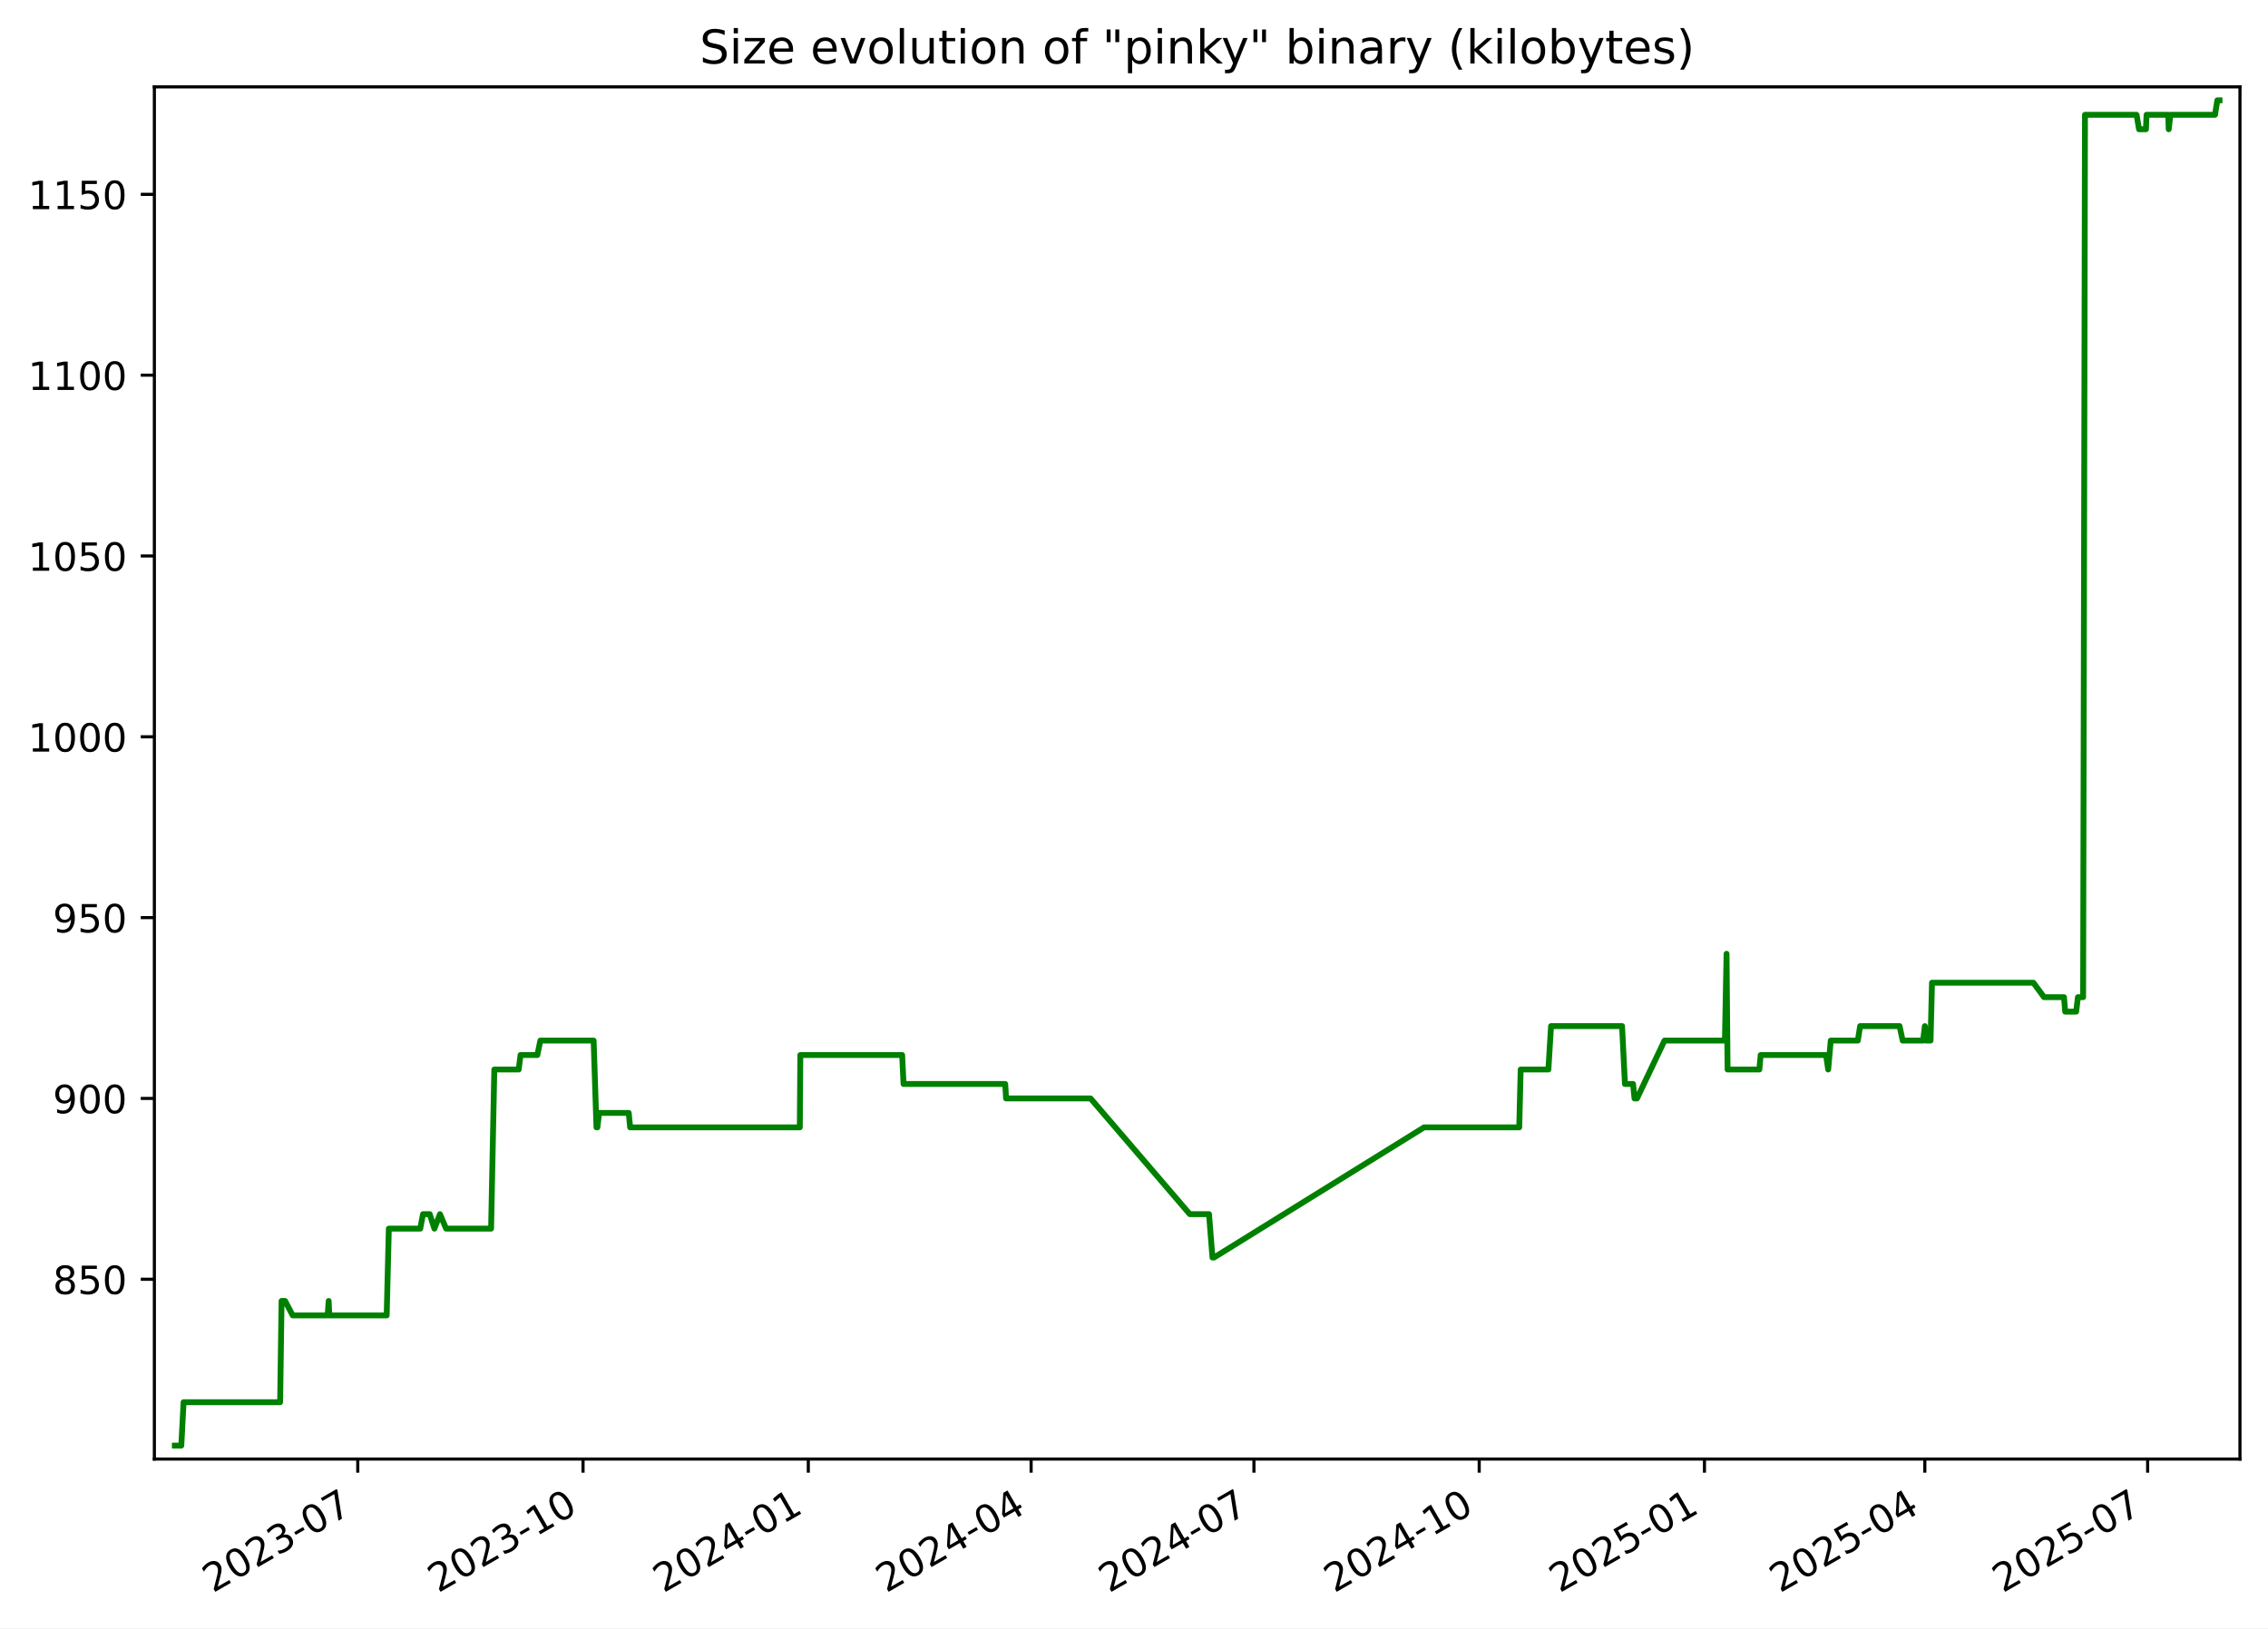
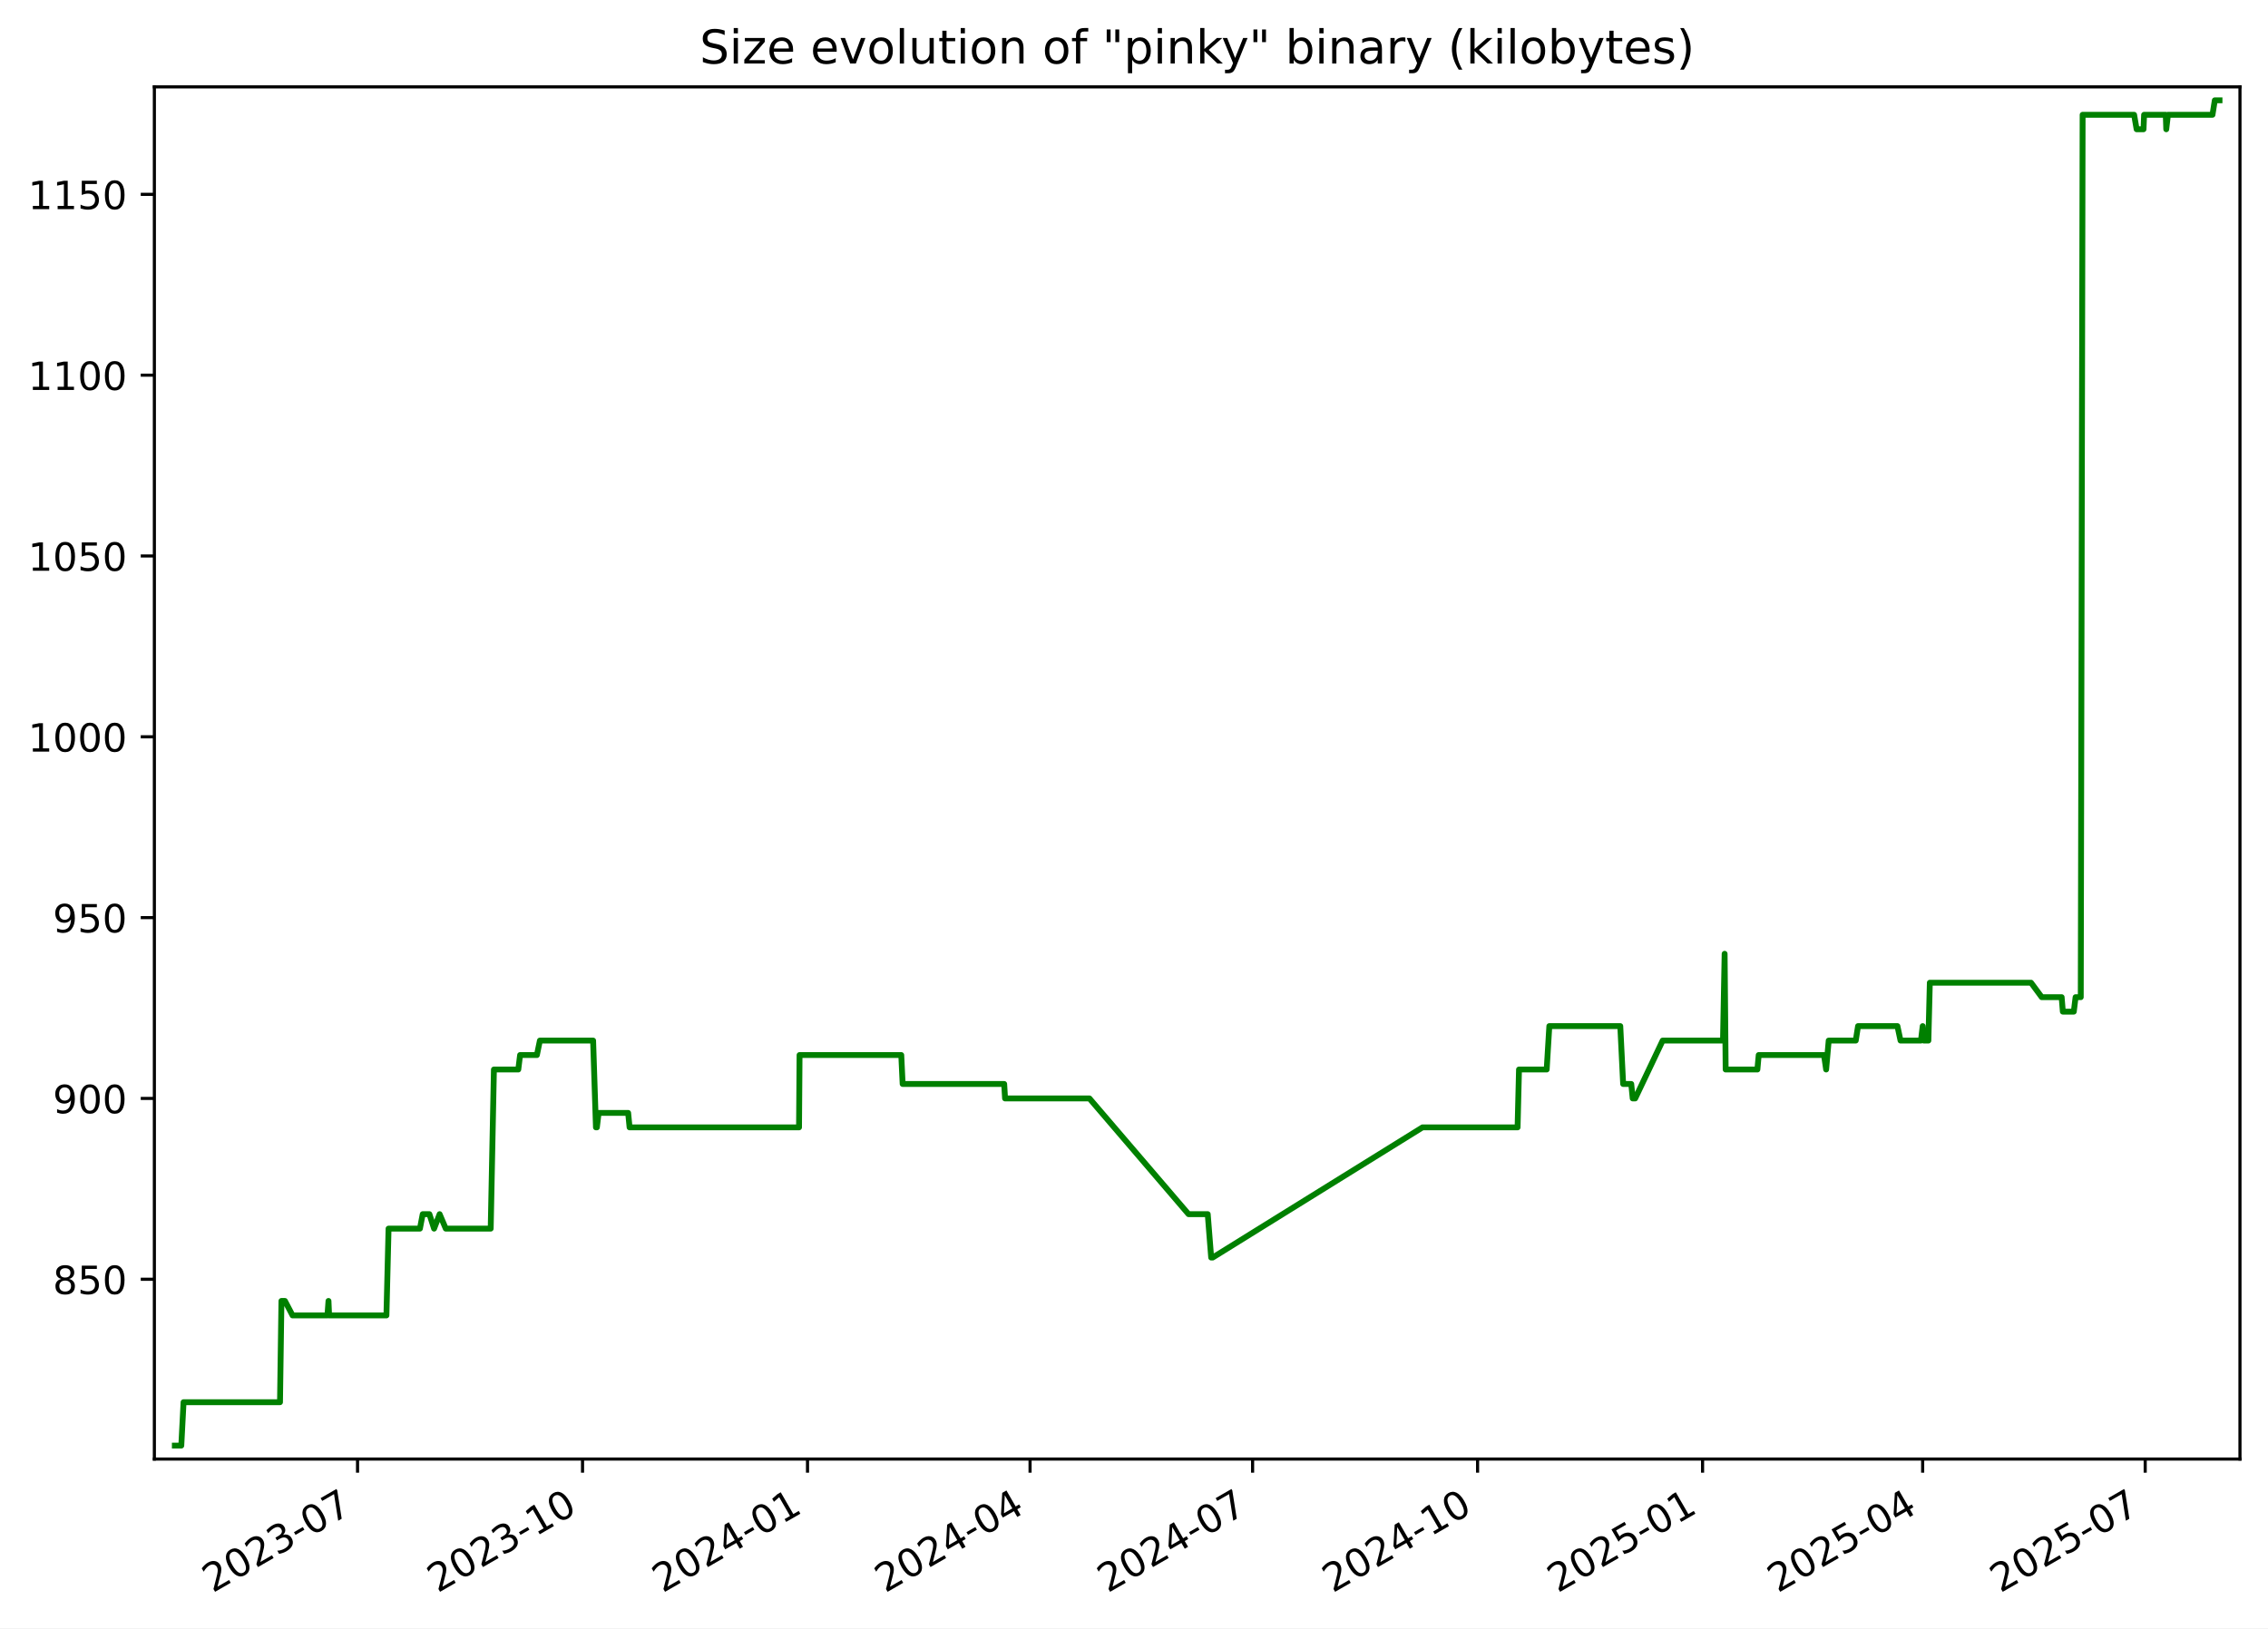
<svg xmlns="http://www.w3.org/2000/svg" xmlns:xlink="http://www.w3.org/1999/xlink" width="582.53pt" height="418.303pt" viewBox="0 0 582.53 418.303" version="1.1">
  <defs>
    <style type="text/css">*{stroke-linejoin: round; stroke-linecap: butt}</style>
  </defs>
  <g id="figure_1">
    <g id="patch_1">
      <path d="M -0 418.303  L 582.53 418.303  L 582.53 0  L -0 0  z " style="fill: #ffffff" />
    </g>
    <g id="axes_1">
      <g id="patch_2">
        <path d="M 39.65 374.83  L 575.33 374.83  L 575.33 22.318  L 39.65 22.318  z " style="fill: #ffffff" />
      </g>
      <g id="matplotlib.axis_1">
        <g id="xtick_1">
          <g id="line2d_1">
            <defs>
-               <path id="ma4c994a440" d="M 0 0  L 0 3.5  " style="stroke: #000000; stroke-width: 0.8" />
+               <path id="m5723b37c08" d="M 0 0  L 0 3.5  " style="stroke: #000000; stroke-width: 0.8" />
            </defs>
            <g>
-               <use xlink:href="#ma4c994a440" x="91.893" y="374.83" style="stroke: #000000; stroke-width: 0.8" />
+               <use xlink:href="#m5723b37c08" x="91.835" y="374.83" style="stroke: #000000; stroke-width: 0.8" />
            </g>
          </g>
          <g id="text_1">
-             <g transform="translate(54.66848 409.302) rotate(-30) scale(0.1 -0.1)">
+             <g transform="translate(54.61029 409.302) rotate(-30) scale(0.1 -0.1)">
              <defs>
                <path id="DejaVuSans-32" d="M 1228 531  L 3431 531  L 3431 0  L 469 0  L 469 531  Q 828 903 1448 1529  Q 2069 2156 2228 2338  Q 2531 2678 2651 2914  Q 2772 3150 2772 3378  Q 2772 3750 2511 3984  Q 2250 4219 1831 4219  Q 1534 4219 1204 4116  Q 875 4013 500 3803  L 500 4441  Q 881 4594 1212 4672  Q 1544 4750 1819 4750  Q 2544 4750 2975 4387  Q 3406 4025 3406 3419  Q 3406 3131 3298 2873  Q 3191 2616 2906 2266  Q 2828 2175 2409 1742  Q 1991 1309 1228 531  z " transform="scale(0.015625)" />
                <path id="DejaVuSans-30" d="M 2034 4250  Q 1547 4250 1301 3770  Q 1056 3291 1056 2328  Q 1056 1369 1301 889  Q 1547 409 2034 409  Q 2525 409 2770 889  Q 3016 1369 3016 2328  Q 3016 3291 2770 3770  Q 2525 4250 2034 4250  z M 2034 4750  Q 2819 4750 3233 4129  Q 3647 3509 3647 2328  Q 3647 1150 3233 529  Q 2819 -91 2034 -91  Q 1250 -91 836 529  Q 422 1150 422 2328  Q 422 3509 836 4129  Q 1250 4750 2034 4750  z " transform="scale(0.015625)" />
                <path id="DejaVuSans-33" d="M 2597 2516  Q 3050 2419 3304 2112  Q 3559 1806 3559 1356  Q 3559 666 3084 287  Q 2609 -91 1734 -91  Q 1441 -91 1130 -33  Q 819 25 488 141  L 488 750  Q 750 597 1062 519  Q 1375 441 1716 441  Q 2309 441 2620 675  Q 2931 909 2931 1356  Q 2931 1769 2642 2001  Q 2353 2234 1838 2234  L 1294 2234  L 1294 2753  L 1863 2753  Q 2328 2753 2575 2939  Q 2822 3125 2822 3475  Q 2822 3834 2567 4026  Q 2313 4219 1838 4219  Q 1578 4219 1281 4162  Q 984 4106 628 3988  L 628 4550  Q 988 4650 1302 4700  Q 1616 4750 1894 4750  Q 2613 4750 3031 4423  Q 3450 4097 3450 3541  Q 3450 3153 3228 2886  Q 3006 2619 2597 2516  z " transform="scale(0.015625)" />
                <path id="DejaVuSans-2d" d="M 313 2009  L 1997 2009  L 1997 1497  L 313 1497  L 313 2009  z " transform="scale(0.015625)" />
                <path id="DejaVuSans-37" d="M 525 4666  L 3525 4666  L 3525 4397  L 1831 0  L 1172 0  L 2766 4134  L 525 4134  L 525 4666  z " transform="scale(0.015625)" />
              </defs>
              <use xlink:href="#DejaVuSans-32" />
              <use xlink:href="#DejaVuSans-30" x="63.623" />
              <use xlink:href="#DejaVuSans-32" x="127.246" />
              <use xlink:href="#DejaVuSans-33" x="190.869" />
              <use xlink:href="#DejaVuSans-2d" x="254.492" />
              <use xlink:href="#DejaVuSans-30" x="290.576" />
              <use xlink:href="#DejaVuSans-37" x="354.199" />
            </g>
          </g>
        </g>
        <g id="xtick_2">
          <g id="line2d_2">
            <g>
-               <use xlink:href="#ma4c994a440" x="149.752" y="374.83" style="stroke: #000000; stroke-width: 0.8" />
+               <use xlink:href="#m5723b37c08" x="149.622" y="374.83" style="stroke: #000000; stroke-width: 0.8" />
            </g>
          </g>
          <g id="text_2">
-             <g transform="translate(112.527 409.302) rotate(-30) scale(0.1 -0.1)">
+             <g transform="translate(112.3971 409.302) rotate(-30) scale(0.1 -0.1)">
              <defs>
                <path id="DejaVuSans-31" d="M 794 531  L 1825 531  L 1825 4091  L 703 3866  L 703 4441  L 1819 4666  L 2450 4666  L 2450 531  L 3481 531  L 3481 0  L 794 0  L 794 531  z " transform="scale(0.015625)" />
              </defs>
              <use xlink:href="#DejaVuSans-32" />
              <use xlink:href="#DejaVuSans-30" x="63.623" />
              <use xlink:href="#DejaVuSans-32" x="127.246" />
              <use xlink:href="#DejaVuSans-33" x="190.869" />
              <use xlink:href="#DejaVuSans-2d" x="254.492" />
              <use xlink:href="#DejaVuSans-31" x="290.576" />
              <use xlink:href="#DejaVuSans-30" x="354.199" />
            </g>
          </g>
        </g>
        <g id="xtick_3">
          <g id="line2d_3">
            <g>
-               <use xlink:href="#ma4c994a440" x="207.61" y="374.83" style="stroke: #000000; stroke-width: 0.8" />
+               <use xlink:href="#m5723b37c08" x="207.409" y="374.83" style="stroke: #000000; stroke-width: 0.8" />
            </g>
          </g>
          <g id="text_3">
-             <g transform="translate(170.3855 409.302) rotate(-30) scale(0.1 -0.1)">
+             <g transform="translate(170.184 409.302) rotate(-30) scale(0.1 -0.1)">
              <defs>
                <path id="DejaVuSans-34" d="M 2419 4116  L 825 1625  L 2419 1625  L 2419 4116  z M 2253 4666  L 3047 4666  L 3047 1625  L 3713 1625  L 3713 1100  L 3047 1100  L 3047 0  L 2419 0  L 2419 1100  L 313 1100  L 313 1709  L 2253 4666  z " transform="scale(0.015625)" />
              </defs>
              <use xlink:href="#DejaVuSans-32" />
              <use xlink:href="#DejaVuSans-30" x="63.623" />
              <use xlink:href="#DejaVuSans-32" x="127.246" />
              <use xlink:href="#DejaVuSans-34" x="190.869" />
              <use xlink:href="#DejaVuSans-2d" x="254.492" />
              <use xlink:href="#DejaVuSans-30" x="290.576" />
              <use xlink:href="#DejaVuSans-31" x="354.199" />
            </g>
          </g>
        </g>
        <g id="xtick_4">
          <g id="line2d_4">
            <g>
-               <use xlink:href="#ma4c994a440" x="264.84" y="374.83" style="stroke: #000000; stroke-width: 0.8" />
+               <use xlink:href="#m5723b37c08" x="264.568" y="374.83" style="stroke: #000000; stroke-width: 0.8" />
            </g>
          </g>
          <g id="text_4">
-             <g transform="translate(227.6151 409.302) rotate(-30) scale(0.1 -0.1)">
+             <g transform="translate(227.3428 409.302) rotate(-30) scale(0.1 -0.1)">
              <use xlink:href="#DejaVuSans-32" />
              <use xlink:href="#DejaVuSans-30" x="63.623" />
              <use xlink:href="#DejaVuSans-32" x="127.246" />
              <use xlink:href="#DejaVuSans-34" x="190.869" />
              <use xlink:href="#DejaVuSans-2d" x="254.492" />
              <use xlink:href="#DejaVuSans-30" x="290.576" />
              <use xlink:href="#DejaVuSans-34" x="354.199" />
            </g>
          </g>
        </g>
        <g id="xtick_5">
          <g id="line2d_5">
            <g>
-               <use xlink:href="#ma4c994a440" x="322.07" y="374.83" style="stroke: #000000; stroke-width: 0.8" />
+               <use xlink:href="#m5723b37c08" x="321.726" y="374.83" style="stroke: #000000; stroke-width: 0.8" />
            </g>
          </g>
          <g id="text_5">
-             <g transform="translate(284.8447 409.302) rotate(-30) scale(0.1 -0.1)">
+             <g transform="translate(284.5015 409.302) rotate(-30) scale(0.1 -0.1)">
              <use xlink:href="#DejaVuSans-32" />
              <use xlink:href="#DejaVuSans-30" x="63.623" />
              <use xlink:href="#DejaVuSans-32" x="127.246" />
              <use xlink:href="#DejaVuSans-34" x="190.869" />
              <use xlink:href="#DejaVuSans-2d" x="254.492" />
              <use xlink:href="#DejaVuSans-30" x="290.576" />
              <use xlink:href="#DejaVuSans-37" x="354.199" />
            </g>
          </g>
        </g>
        <g id="xtick_6">
          <g id="line2d_6">
            <g>
-               <use xlink:href="#ma4c994a440" x="379.928" y="374.83" style="stroke: #000000; stroke-width: 0.8" />
+               <use xlink:href="#m5723b37c08" x="379.513" y="374.83" style="stroke: #000000; stroke-width: 0.8" />
            </g>
          </g>
          <g id="text_6">
-             <g transform="translate(342.7033 409.302) rotate(-30) scale(0.1 -0.1)">
+             <g transform="translate(342.2884 409.302) rotate(-30) scale(0.1 -0.1)">
              <use xlink:href="#DejaVuSans-32" />
              <use xlink:href="#DejaVuSans-30" x="63.623" />
              <use xlink:href="#DejaVuSans-32" x="127.246" />
              <use xlink:href="#DejaVuSans-34" x="190.869" />
              <use xlink:href="#DejaVuSans-2d" x="254.492" />
              <use xlink:href="#DejaVuSans-31" x="290.576" />
              <use xlink:href="#DejaVuSans-30" x="354.199" />
            </g>
          </g>
        </g>
        <g id="xtick_7">
          <g id="line2d_7">
            <g>
-               <use xlink:href="#ma4c994a440" x="437.787" y="374.83" style="stroke: #000000; stroke-width: 0.8" />
+               <use xlink:href="#m5723b37c08" x="437.3" y="374.83" style="stroke: #000000; stroke-width: 0.8" />
            </g>
          </g>
          <g id="text_7">
-             <g transform="translate(400.5618 409.302) rotate(-30) scale(0.1 -0.1)">
+             <g transform="translate(400.0752 409.302) rotate(-30) scale(0.1 -0.1)">
              <defs>
                <path id="DejaVuSans-35" d="M 691 4666  L 3169 4666  L 3169 4134  L 1269 4134  L 1269 2991  Q 1406 3038 1543 3061  Q 1681 3084 1819 3084  Q 2600 3084 3056 2656  Q 3513 2228 3513 1497  Q 3513 744 3044 326  Q 2575 -91 1722 -91  Q 1428 -91 1123 -41  Q 819 9 494 109  L 494 744  Q 775 591 1075 516  Q 1375 441 1709 441  Q 2250 441 2565 725  Q 2881 1009 2881 1497  Q 2881 1984 2565 2268  Q 2250 2553 1709 2553  Q 1456 2553 1204 2497  Q 953 2441 691 2322  L 691 4666  z " transform="scale(0.015625)" />
              </defs>
              <use xlink:href="#DejaVuSans-32" />
              <use xlink:href="#DejaVuSans-30" x="63.623" />
              <use xlink:href="#DejaVuSans-32" x="127.246" />
              <use xlink:href="#DejaVuSans-35" x="190.869" />
              <use xlink:href="#DejaVuSans-2d" x="254.492" />
              <use xlink:href="#DejaVuSans-30" x="290.576" />
              <use xlink:href="#DejaVuSans-31" x="354.199" />
            </g>
          </g>
        </g>
        <g id="xtick_8">
          <g id="line2d_8">
            <g>
-               <use xlink:href="#ma4c994a440" x="494.387" y="374.83" style="stroke: #000000; stroke-width: 0.8" />
+               <use xlink:href="#m5723b37c08" x="493.831" y="374.83" style="stroke: #000000; stroke-width: 0.8" />
            </g>
          </g>
          <g id="text_8">
-             <g transform="translate(457.1625 409.302) rotate(-30) scale(0.1 -0.1)">
+             <g transform="translate(456.6058 409.302) rotate(-30) scale(0.1 -0.1)">
              <use xlink:href="#DejaVuSans-32" />
              <use xlink:href="#DejaVuSans-30" x="63.623" />
              <use xlink:href="#DejaVuSans-32" x="127.246" />
              <use xlink:href="#DejaVuSans-35" x="190.869" />
              <use xlink:href="#DejaVuSans-2d" x="254.492" />
              <use xlink:href="#DejaVuSans-30" x="290.576" />
              <use xlink:href="#DejaVuSans-34" x="354.199" />
            </g>
          </g>
        </g>
        <g id="xtick_9">
          <g id="line2d_9">
            <g>
-               <use xlink:href="#ma4c994a440" x="551.617" y="374.83" style="stroke: #000000; stroke-width: 0.8" />
+               <use xlink:href="#m5723b37c08" x="550.989" y="374.83" style="stroke: #000000; stroke-width: 0.8" />
            </g>
          </g>
          <g id="text_9">
-             <g transform="translate(514.3921 409.302) rotate(-30) scale(0.1 -0.1)">
+             <g transform="translate(513.7646 409.302) rotate(-30) scale(0.1 -0.1)">
              <use xlink:href="#DejaVuSans-32" />
              <use xlink:href="#DejaVuSans-30" x="63.623" />
              <use xlink:href="#DejaVuSans-32" x="127.246" />
              <use xlink:href="#DejaVuSans-35" x="190.869" />
              <use xlink:href="#DejaVuSans-2d" x="254.492" />
              <use xlink:href="#DejaVuSans-30" x="290.576" />
              <use xlink:href="#DejaVuSans-37" x="354.199" />
            </g>
          </g>
        </g>
      </g>
      <g id="matplotlib.axis_2">
        <g id="ytick_1">
          <g id="line2d_10">
            <defs>
-               <path id="m514427ca6a" d="M 0 0  L -3.5 0  " style="stroke: #000000; stroke-width: 0.8" />
+               <path id="mbd8e696dc1" d="M 0 0  L -3.5 0  " style="stroke: #000000; stroke-width: 0.8" />
            </defs>
            <g>
-               <use xlink:href="#m514427ca6a" x="39.65" y="328.639" style="stroke: #000000; stroke-width: 0.8" />
+               <use xlink:href="#mbd8e696dc1" x="39.65" y="328.639" style="stroke: #000000; stroke-width: 0.8" />
            </g>
          </g>
          <g id="text_10">
            <g transform="translate(13.5625 332.4379) scale(0.1 -0.1)">
              <defs>
                <path id="DejaVuSans-38" d="M 2034 2216  Q 1584 2216 1326 1975  Q 1069 1734 1069 1313  Q 1069 891 1326 650  Q 1584 409 2034 409  Q 2484 409 2743 651  Q 3003 894 3003 1313  Q 3003 1734 2745 1975  Q 2488 2216 2034 2216  z M 1403 2484  Q 997 2584 770 2862  Q 544 3141 544 3541  Q 544 4100 942 4425  Q 1341 4750 2034 4750  Q 2731 4750 3128 4425  Q 3525 4100 3525 3541  Q 3525 3141 3298 2862  Q 3072 2584 2669 2484  Q 3125 2378 3379 2068  Q 3634 1759 3634 1313  Q 3634 634 3220 271  Q 2806 -91 2034 -91  Q 1263 -91 848 271  Q 434 634 434 1313  Q 434 1759 690 2068  Q 947 2378 1403 2484  z M 1172 3481  Q 1172 3119 1398 2916  Q 1625 2713 2034 2713  Q 2441 2713 2670 2916  Q 2900 3119 2900 3481  Q 2900 3844 2670 4047  Q 2441 4250 2034 4250  Q 1625 4250 1398 4047  Q 1172 3844 1172 3481  z " transform="scale(0.015625)" />
              </defs>
              <use xlink:href="#DejaVuSans-38" />
              <use xlink:href="#DejaVuSans-35" x="63.623" />
              <use xlink:href="#DejaVuSans-30" x="127.246" />
            </g>
          </g>
        </g>
        <g id="ytick_2">
          <g id="line2d_11">
            <g>
-               <use xlink:href="#m514427ca6a" x="39.65" y="282.187" style="stroke: #000000; stroke-width: 0.8" />
+               <use xlink:href="#mbd8e696dc1" x="39.65" y="282.187" style="stroke: #000000; stroke-width: 0.8" />
            </g>
          </g>
          <g id="text_11">
            <g transform="translate(13.5625 285.9862) scale(0.1 -0.1)">
              <defs>
                <path id="DejaVuSans-39" d="M 703 97  L 703 672  Q 941 559 1184 500  Q 1428 441 1663 441  Q 2288 441 2617 861  Q 2947 1281 2994 2138  Q 2813 1869 2534 1725  Q 2256 1581 1919 1581  Q 1219 1581 811 2004  Q 403 2428 403 3163  Q 403 3881 828 4315  Q 1253 4750 1959 4750  Q 2769 4750 3195 4129  Q 3622 3509 3622 2328  Q 3622 1225 3098 567  Q 2575 -91 1691 -91  Q 1453 -91 1209 -44  Q 966 3 703 97  z M 1959 2075  Q 2384 2075 2632 2365  Q 2881 2656 2881 3163  Q 2881 3666 2632 3958  Q 2384 4250 1959 4250  Q 1534 4250 1286 3958  Q 1038 3666 1038 3163  Q 1038 2656 1286 2365  Q 1534 2075 1959 2075  z " transform="scale(0.015625)" />
              </defs>
              <use xlink:href="#DejaVuSans-39" />
              <use xlink:href="#DejaVuSans-30" x="63.623" />
              <use xlink:href="#DejaVuSans-30" x="127.246" />
            </g>
          </g>
        </g>
        <g id="ytick_3">
          <g id="line2d_12">
            <g>
-               <use xlink:href="#m514427ca6a" x="39.65" y="235.735" style="stroke: #000000; stroke-width: 0.8" />
+               <use xlink:href="#mbd8e696dc1" x="39.65" y="235.735" style="stroke: #000000; stroke-width: 0.8" />
            </g>
          </g>
          <g id="text_12">
            <g transform="translate(13.5625 239.5346) scale(0.1 -0.1)">
              <use xlink:href="#DejaVuSans-39" />
              <use xlink:href="#DejaVuSans-35" x="63.623" />
              <use xlink:href="#DejaVuSans-30" x="127.246" />
            </g>
          </g>
        </g>
        <g id="ytick_4">
          <g id="line2d_13">
            <g>
-               <use xlink:href="#m514427ca6a" x="39.65" y="189.284" style="stroke: #000000; stroke-width: 0.8" />
+               <use xlink:href="#mbd8e696dc1" x="39.65" y="189.284" style="stroke: #000000; stroke-width: 0.8" />
            </g>
          </g>
          <g id="text_13">
            <g transform="translate(7.2 193.083) scale(0.1 -0.1)">
              <use xlink:href="#DejaVuSans-31" />
              <use xlink:href="#DejaVuSans-30" x="63.623" />
              <use xlink:href="#DejaVuSans-30" x="127.246" />
              <use xlink:href="#DejaVuSans-30" x="190.869" />
            </g>
          </g>
        </g>
        <g id="ytick_5">
          <g id="line2d_14">
            <g>
-               <use xlink:href="#m514427ca6a" x="39.65" y="142.832" style="stroke: #000000; stroke-width: 0.8" />
+               <use xlink:href="#mbd8e696dc1" x="39.65" y="142.832" style="stroke: #000000; stroke-width: 0.8" />
            </g>
          </g>
          <g id="text_14">
            <g transform="translate(7.2 146.6314) scale(0.1 -0.1)">
              <use xlink:href="#DejaVuSans-31" />
              <use xlink:href="#DejaVuSans-30" x="63.623" />
              <use xlink:href="#DejaVuSans-35" x="127.246" />
              <use xlink:href="#DejaVuSans-30" x="190.869" />
            </g>
          </g>
        </g>
        <g id="ytick_6">
          <g id="line2d_15">
            <g>
-               <use xlink:href="#m514427ca6a" x="39.65" y="96.381" style="stroke: #000000; stroke-width: 0.8" />
+               <use xlink:href="#mbd8e696dc1" x="39.65" y="96.381" style="stroke: #000000; stroke-width: 0.8" />
            </g>
          </g>
          <g id="text_15">
            <g transform="translate(7.2 100.1798) scale(0.1 -0.1)">
              <use xlink:href="#DejaVuSans-31" />
              <use xlink:href="#DejaVuSans-31" x="63.623" />
              <use xlink:href="#DejaVuSans-30" x="127.246" />
              <use xlink:href="#DejaVuSans-30" x="190.869" />
            </g>
          </g>
        </g>
        <g id="ytick_7">
          <g id="line2d_16">
            <g>
-               <use xlink:href="#m514427ca6a" x="39.65" y="49.929" style="stroke: #000000; stroke-width: 0.8" />
+               <use xlink:href="#mbd8e696dc1" x="39.65" y="49.929" style="stroke: #000000; stroke-width: 0.8" />
            </g>
          </g>
          <g id="text_16">
            <g transform="translate(7.2 53.72818) scale(0.1 -0.1)">
              <use xlink:href="#DejaVuSans-31" />
              <use xlink:href="#DejaVuSans-31" x="63.623" />
              <use xlink:href="#DejaVuSans-35" x="127.246" />
              <use xlink:href="#DejaVuSans-30" x="190.869" />
            </g>
          </g>
        </g>
      </g>
      <g id="line2d_17">
-         <path d="M 44.902 371.374  L 46.567 371.374  L 47.149 360.226  L 71.953 360.226  L 72.321 334.213  L 73.22 334.213  L 75.18 337.929  L 84.152 337.929  L 84.42 334.213  L 84.579 337.929  L 99.32 337.929  L 99.868 315.632  L 107.935 315.632  L 108.649 311.916  L 110.37 311.916  L 111.575 315.632  L 113.001 311.916  L 114.581 315.632  L 126.136 315.632  L 126.964 274.755  L 133.231 274.755  L 133.693 271.039  L 138.018 271.039  L 138.786 267.323  L 152.475 267.323  L 153.204 289.619  L 153.443 289.619  L 153.886 285.903  L 161.483 285.903  L 161.852 289.619  L 205.428 289.619  L 205.564 271.039  L 231.719 271.039  L 232.072 278.471  L 258.186 278.471  L 258.409 282.187  L 280.11 282.187  L 305.6 311.916  L 310.533 311.916  L 311.419 323.064  L 311.802 323.064  L 365.768 289.619  L 390.214 289.619  L 390.581 274.755  L 397.7 274.755  L 398.38 263.606  L 416.625 263.606  L 417.364 278.471  L 419.446 278.471  L 419.82 282.187  L 420.46 282.187  L 427.524 267.323  L 443.041 267.323  L 443.461 245.026  L 443.724 274.755  L 451.886 274.755  L 452.223 271.039  L 469.018 271.039  L 469.564 274.755  L 470.224 267.323  L 477.179 267.323  L 477.771 263.606  L 487.899 263.606  L 488.694 267.323  L 493.945 267.323  L 494.398 263.606  L 494.677 267.323  L 495.858 267.323  L 496.229 252.458  L 522.262 252.458  L 525.01 256.174  L 530.133 256.174  L 530.435 259.89  L 533.256 259.89  L 533.711 256.174  L 535.046 256.174  L 535.523 29.49  L 548.769 29.49  L 549.412 33.206  L 551.184 33.206  L 551.332 29.49  L 556.907 29.49  L 557.033 33.206  L 557.465 29.49  L 568.92 29.49  L 569.514 25.774  L 570.078 25.774  L 570.078 25.774  " clip-path="url(#pe57e3a0fda)" style="fill: none; stroke: #008000; stroke-width: 1.5; stroke-linecap: square" />
+         <path d="M 44.902 371.374  L 46.565 371.374  L 47.146 360.226  L 71.919 360.226  L 72.287 334.213  L 73.185 334.213  L 75.142 337.929  L 84.104 337.929  L 84.371 334.213  L 84.53 337.929  L 99.253 337.929  L 99.8 315.632  L 107.857 315.632  L 108.57 311.916  L 110.289 311.916  L 111.493 315.632  L 112.917 311.916  L 114.495 315.632  L 126.035 315.632  L 126.862 274.755  L 133.122 274.755  L 133.583 271.039  L 137.902 271.039  L 138.67 267.323  L 152.342 267.323  L 153.07 289.619  L 153.309 289.619  L 153.751 285.903  L 161.339 285.903  L 161.707 289.619  L 205.229 289.619  L 205.365 271.039  L 231.488 271.039  L 231.841 278.471  L 257.922 278.471  L 258.145 282.187  L 279.819 282.187  L 305.277 311.916  L 310.204 311.916  L 311.089 323.064  L 311.471 323.064  L 365.371 289.619  L 389.787 289.619  L 390.153 274.755  L 397.263 274.755  L 397.942 263.606  L 416.165 263.606  L 416.902 278.471  L 418.983 278.471  L 419.356 282.187  L 419.995 282.187  L 427.05 267.323  L 442.548 267.323  L 442.967 245.026  L 443.231 274.755  L 451.382 274.755  L 451.718 271.039  L 468.493 271.039  L 469.038 274.755  L 469.697 267.323  L 476.644 267.323  L 477.235 263.606  L 487.35 263.606  L 488.144 267.323  L 493.389 267.323  L 493.841 263.606  L 494.12 267.323  L 495.3 267.323  L 495.67 252.458  L 521.671 252.458  L 524.415 256.174  L 529.532 256.174  L 529.834 259.89  L 532.651 259.89  L 533.106 256.174  L 534.439 256.174  L 534.916 29.49  L 548.145 29.49  L 548.787 33.206  L 550.557 33.206  L 550.705 29.49  L 556.273 29.49  L 556.399 33.206  L 556.83 29.49  L 568.271 29.49  L 568.865 25.774  L 570.078 25.774  L 570.078 25.774  " clip-path="url(#pbb7e8bc2ad)" style="fill: none; stroke: #008000; stroke-width: 1.5; stroke-linecap: square" />
      </g>
      <g id="patch_3">
        <path d="M 39.65 374.83  L 39.65 22.318  " style="fill: none; stroke: #000000; stroke-width: 0.8; stroke-linejoin: miter; stroke-linecap: square" />
      </g>
      <g id="patch_4">
        <path d="M 575.33 374.83  L 575.33 22.318  " style="fill: none; stroke: #000000; stroke-width: 0.8; stroke-linejoin: miter; stroke-linecap: square" />
      </g>
      <g id="patch_5">
        <path d="M 39.65 374.83  L 575.33 374.83  " style="fill: none; stroke: #000000; stroke-width: 0.8; stroke-linejoin: miter; stroke-linecap: square" />
      </g>
      <g id="patch_6">
        <path d="M 39.65 22.318  L 575.33 22.318  " style="fill: none; stroke: #000000; stroke-width: 0.8; stroke-linejoin: miter; stroke-linecap: square" />
      </g>
      <g id="text_17">
        <g transform="translate(179.7078 16.31812) scale(0.12 -0.12)">
          <defs>
            <path id="DejaVuSans-53" d="M 3425 4513  L 3425 3897  Q 3066 4069 2747 4153  Q 2428 4238 2131 4238  Q 1616 4238 1336 4038  Q 1056 3838 1056 3469  Q 1056 3159 1242 3001  Q 1428 2844 1947 2747  L 2328 2669  Q 3034 2534 3370 2195  Q 3706 1856 3706 1288  Q 3706 609 3251 259  Q 2797 -91 1919 -91  Q 1588 -91 1214 -16  Q 841 59 441 206  L 441 856  Q 825 641 1194 531  Q 1563 422 1919 422  Q 2459 422 2753 634  Q 3047 847 3047 1241  Q 3047 1584 2836 1778  Q 2625 1972 2144 2069  L 1759 2144  Q 1053 2284 737 2584  Q 422 2884 422 3419  Q 422 4038 858 4394  Q 1294 4750 2059 4750  Q 2388 4750 2728 4690  Q 3069 4631 3425 4513  z " transform="scale(0.015625)" />
            <path id="DejaVuSans-69" d="M 603 3500  L 1178 3500  L 1178 0  L 603 0  L 603 3500  z M 603 4863  L 1178 4863  L 1178 4134  L 603 4134  L 603 4863  z " transform="scale(0.015625)" />
            <path id="DejaVuSans-7a" d="M 353 3500  L 3084 3500  L 3084 2975  L 922 459  L 3084 459  L 3084 0  L 275 0  L 275 525  L 2438 3041  L 353 3041  L 353 3500  z " transform="scale(0.015625)" />
            <path id="DejaVuSans-65" d="M 3597 1894  L 3597 1613  L 953 1613  Q 991 1019 1311 708  Q 1631 397 2203 397  Q 2534 397 2845 478  Q 3156 559 3463 722  L 3463 178  Q 3153 47 2828 -22  Q 2503 -91 2169 -91  Q 1331 -91 842 396  Q 353 884 353 1716  Q 353 2575 817 3079  Q 1281 3584 2069 3584  Q 2775 3584 3186 3129  Q 3597 2675 3597 1894  z M 3022 2063  Q 3016 2534 2758 2815  Q 2500 3097 2075 3097  Q 1594 3097 1305 2825  Q 1016 2553 972 2059  L 3022 2063  z " transform="scale(0.015625)" />
            <path id="DejaVuSans-20" transform="scale(0.015625)" />
            <path id="DejaVuSans-76" d="M 191 3500  L 800 3500  L 1894 563  L 2988 3500  L 3597 3500  L 2284 0  L 1503 0  L 191 3500  z " transform="scale(0.015625)" />
            <path id="DejaVuSans-6f" d="M 1959 3097  Q 1497 3097 1228 2736  Q 959 2375 959 1747  Q 959 1119 1226 758  Q 1494 397 1959 397  Q 2419 397 2687 759  Q 2956 1122 2956 1747  Q 2956 2369 2687 2733  Q 2419 3097 1959 3097  z M 1959 3584  Q 2709 3584 3137 3096  Q 3566 2609 3566 1747  Q 3566 888 3137 398  Q 2709 -91 1959 -91  Q 1206 -91 779 398  Q 353 888 353 1747  Q 353 2609 779 3096  Q 1206 3584 1959 3584  z " transform="scale(0.015625)" />
            <path id="DejaVuSans-6c" d="M 603 4863  L 1178 4863  L 1178 0  L 603 0  L 603 4863  z " transform="scale(0.015625)" />
            <path id="DejaVuSans-75" d="M 544 1381  L 544 3500  L 1119 3500  L 1119 1403  Q 1119 906 1312 657  Q 1506 409 1894 409  Q 2359 409 2629 706  Q 2900 1003 2900 1516  L 2900 3500  L 3475 3500  L 3475 0  L 2900 0  L 2900 538  Q 2691 219 2414 64  Q 2138 -91 1772 -91  Q 1169 -91 856 284  Q 544 659 544 1381  z M 1991 3584  L 1991 3584  z " transform="scale(0.015625)" />
            <path id="DejaVuSans-74" d="M 1172 4494  L 1172 3500  L 2356 3500  L 2356 3053  L 1172 3053  L 1172 1153  Q 1172 725 1289 603  Q 1406 481 1766 481  L 2356 481  L 2356 0  L 1766 0  Q 1100 0 847 248  Q 594 497 594 1153  L 594 3053  L 172 3053  L 172 3500  L 594 3500  L 594 4494  L 1172 4494  z " transform="scale(0.015625)" />
            <path id="DejaVuSans-6e" d="M 3513 2113  L 3513 0  L 2938 0  L 2938 2094  Q 2938 2591 2744 2837  Q 2550 3084 2163 3084  Q 1697 3084 1428 2787  Q 1159 2491 1159 1978  L 1159 0  L 581 0  L 581 3500  L 1159 3500  L 1159 2956  Q 1366 3272 1645 3428  Q 1925 3584 2291 3584  Q 2894 3584 3203 3211  Q 3513 2838 3513 2113  z " transform="scale(0.015625)" />
            <path id="DejaVuSans-66" d="M 2375 4863  L 2375 4384  L 1825 4384  Q 1516 4384 1395 4259  Q 1275 4134 1275 3809  L 1275 3500  L 2222 3500  L 2222 3053  L 1275 3053  L 1275 0  L 697 0  L 697 3053  L 147 3053  L 147 3500  L 697 3500  L 697 3744  Q 697 4328 969 4595  Q 1241 4863 1831 4863  L 2375 4863  z " transform="scale(0.015625)" />
            <path id="DejaVuSans-22" d="M 1147 4666  L 1147 2931  L 616 2931  L 616 4666  L 1147 4666  z M 2328 4666  L 2328 2931  L 1797 2931  L 1797 4666  L 2328 4666  z " transform="scale(0.015625)" />
            <path id="DejaVuSans-70" d="M 1159 525  L 1159 -1331  L 581 -1331  L 581 3500  L 1159 3500  L 1159 2969  Q 1341 3281 1617 3432  Q 1894 3584 2278 3584  Q 2916 3584 3314 3078  Q 3713 2572 3713 1747  Q 3713 922 3314 415  Q 2916 -91 2278 -91  Q 1894 -91 1617 61  Q 1341 213 1159 525  z M 3116 1747  Q 3116 2381 2855 2742  Q 2594 3103 2138 3103  Q 1681 3103 1420 2742  Q 1159 2381 1159 1747  Q 1159 1113 1420 752  Q 1681 391 2138 391  Q 2594 391 2855 752  Q 3116 1113 3116 1747  z " transform="scale(0.015625)" />
            <path id="DejaVuSans-6b" d="M 581 4863  L 1159 4863  L 1159 1991  L 2875 3500  L 3609 3500  L 1753 1863  L 3688 0  L 2938 0  L 1159 1709  L 1159 0  L 581 0  L 581 4863  z " transform="scale(0.015625)" />
            <path id="DejaVuSans-79" d="M 2059 -325  Q 1816 -950 1584 -1140  Q 1353 -1331 966 -1331  L 506 -1331  L 506 -850  L 844 -850  Q 1081 -850 1212 -737  Q 1344 -625 1503 -206  L 1606 56  L 191 3500  L 800 3500  L 1894 763  L 2988 3500  L 3597 3500  L 2059 -325  z " transform="scale(0.015625)" />
            <path id="DejaVuSans-62" d="M 3116 1747  Q 3116 2381 2855 2742  Q 2594 3103 2138 3103  Q 1681 3103 1420 2742  Q 1159 2381 1159 1747  Q 1159 1113 1420 752  Q 1681 391 2138 391  Q 2594 391 2855 752  Q 3116 1113 3116 1747  z M 1159 2969  Q 1341 3281 1617 3432  Q 1894 3584 2278 3584  Q 2916 3584 3314 3078  Q 3713 2572 3713 1747  Q 3713 922 3314 415  Q 2916 -91 2278 -91  Q 1894 -91 1617 61  Q 1341 213 1159 525  L 1159 0  L 581 0  L 581 4863  L 1159 4863  L 1159 2969  z " transform="scale(0.015625)" />
            <path id="DejaVuSans-61" d="M 2194 1759  Q 1497 1759 1228 1600  Q 959 1441 959 1056  Q 959 750 1161 570  Q 1363 391 1709 391  Q 2188 391 2477 730  Q 2766 1069 2766 1631  L 2766 1759  L 2194 1759  z M 3341 1997  L 3341 0  L 2766 0  L 2766 531  Q 2569 213 2275 61  Q 1981 -91 1556 -91  Q 1019 -91 701 211  Q 384 513 384 1019  Q 384 1609 779 1909  Q 1175 2209 1959 2209  L 2766 2209  L 2766 2266  Q 2766 2663 2505 2880  Q 2244 3097 1772 3097  Q 1472 3097 1187 3025  Q 903 2953 641 2809  L 641 3341  Q 956 3463 1253 3523  Q 1550 3584 1831 3584  Q 2591 3584 2966 3190  Q 3341 2797 3341 1997  z " transform="scale(0.015625)" />
            <path id="DejaVuSans-72" d="M 2631 2963  Q 2534 3019 2420 3045  Q 2306 3072 2169 3072  Q 1681 3072 1420 2755  Q 1159 2438 1159 1844  L 1159 0  L 581 0  L 581 3500  L 1159 3500  L 1159 2956  Q 1341 3275 1631 3429  Q 1922 3584 2338 3584  Q 2397 3584 2469 3576  Q 2541 3569 2628 3553  L 2631 2963  z " transform="scale(0.015625)" />
            <path id="DejaVuSans-28" d="M 1984 4856  Q 1566 4138 1362 3434  Q 1159 2731 1159 2009  Q 1159 1288 1364 580  Q 1569 -128 1984 -844  L 1484 -844  Q 1016 -109 783 600  Q 550 1309 550 2009  Q 550 2706 781 3412  Q 1013 4119 1484 4856  L 1984 4856  z " transform="scale(0.015625)" />
            <path id="DejaVuSans-73" d="M 2834 3397  L 2834 2853  Q 2591 2978 2328 3040  Q 2066 3103 1784 3103  Q 1356 3103 1142 2972  Q 928 2841 928 2578  Q 928 2378 1081 2264  Q 1234 2150 1697 2047  L 1894 2003  Q 2506 1872 2764 1633  Q 3022 1394 3022 966  Q 3022 478 2636 193  Q 2250 -91 1575 -91  Q 1294 -91 989 -36  Q 684 19 347 128  L 347 722  Q 666 556 975 473  Q 1284 391 1588 391  Q 1994 391 2212 530  Q 2431 669 2431 922  Q 2431 1156 2273 1281  Q 2116 1406 1581 1522  L 1381 1569  Q 847 1681 609 1914  Q 372 2147 372 2553  Q 372 3047 722 3315  Q 1072 3584 1716 3584  Q 2034 3584 2315 3537  Q 2597 3491 2834 3397  z " transform="scale(0.015625)" />
            <path id="DejaVuSans-29" d="M 513 4856  L 1013 4856  Q 1481 4119 1714 3412  Q 1947 2706 1947 2009  Q 1947 1309 1714 600  Q 1481 -109 1013 -844  L 513 -844  Q 928 -128 1133 580  Q 1338 1288 1338 2009  Q 1338 2731 1133 3434  Q 928 4138 513 4856  z " transform="scale(0.015625)" />
          </defs>
          <use xlink:href="#DejaVuSans-53" />
          <use xlink:href="#DejaVuSans-69" x="63.477" />
          <use xlink:href="#DejaVuSans-7a" x="91.26" />
          <use xlink:href="#DejaVuSans-65" x="143.75" />
          <use xlink:href="#DejaVuSans-20" x="205.273" />
          <use xlink:href="#DejaVuSans-65" x="237.061" />
          <use xlink:href="#DejaVuSans-76" x="298.584" />
          <use xlink:href="#DejaVuSans-6f" x="357.764" />
          <use xlink:href="#DejaVuSans-6c" x="418.945" />
          <use xlink:href="#DejaVuSans-75" x="446.729" />
          <use xlink:href="#DejaVuSans-74" x="510.107" />
          <use xlink:href="#DejaVuSans-69" x="549.316" />
          <use xlink:href="#DejaVuSans-6f" x="577.1" />
          <use xlink:href="#DejaVuSans-6e" x="638.281" />
          <use xlink:href="#DejaVuSans-20" x="701.66" />
          <use xlink:href="#DejaVuSans-6f" x="733.447" />
          <use xlink:href="#DejaVuSans-66" x="794.629" />
          <use xlink:href="#DejaVuSans-20" x="829.834" />
          <use xlink:href="#DejaVuSans-22" x="861.621" />
          <use xlink:href="#DejaVuSans-70" x="907.617" />
          <use xlink:href="#DejaVuSans-69" x="971.094" />
          <use xlink:href="#DejaVuSans-6e" x="998.877" />
          <use xlink:href="#DejaVuSans-6b" x="1062.256" />
          <use xlink:href="#DejaVuSans-79" x="1116.541" />
          <use xlink:href="#DejaVuSans-22" x="1175.721" />
          <use xlink:href="#DejaVuSans-20" x="1221.717" />
          <use xlink:href="#DejaVuSans-62" x="1253.504" />
          <use xlink:href="#DejaVuSans-69" x="1316.98" />
          <use xlink:href="#DejaVuSans-6e" x="1344.764" />
          <use xlink:href="#DejaVuSans-61" x="1408.143" />
          <use xlink:href="#DejaVuSans-72" x="1469.422" />
          <use xlink:href="#DejaVuSans-79" x="1510.535" />
          <use xlink:href="#DejaVuSans-20" x="1569.715" />
          <use xlink:href="#DejaVuSans-28" x="1601.502" />
          <use xlink:href="#DejaVuSans-6b" x="1640.516" />
          <use xlink:href="#DejaVuSans-69" x="1698.426" />
          <use xlink:href="#DejaVuSans-6c" x="1726.209" />
          <use xlink:href="#DejaVuSans-6f" x="1753.992" />
          <use xlink:href="#DejaVuSans-62" x="1815.174" />
          <use xlink:href="#DejaVuSans-79" x="1878.65" />
          <use xlink:href="#DejaVuSans-74" x="1937.83" />
          <use xlink:href="#DejaVuSans-65" x="1977.039" />
          <use xlink:href="#DejaVuSans-73" x="2038.562" />
          <use xlink:href="#DejaVuSans-29" x="2090.662" />
        </g>
      </g>
    </g>
  </g>
  <defs>
-     <clipPath id="pe57e3a0fda">
+     <clipPath id="pbb7e8bc2ad">
      <rect x="39.65" y="22.318" width="535.68" height="352.512" />
    </clipPath>
  </defs>
</svg>
